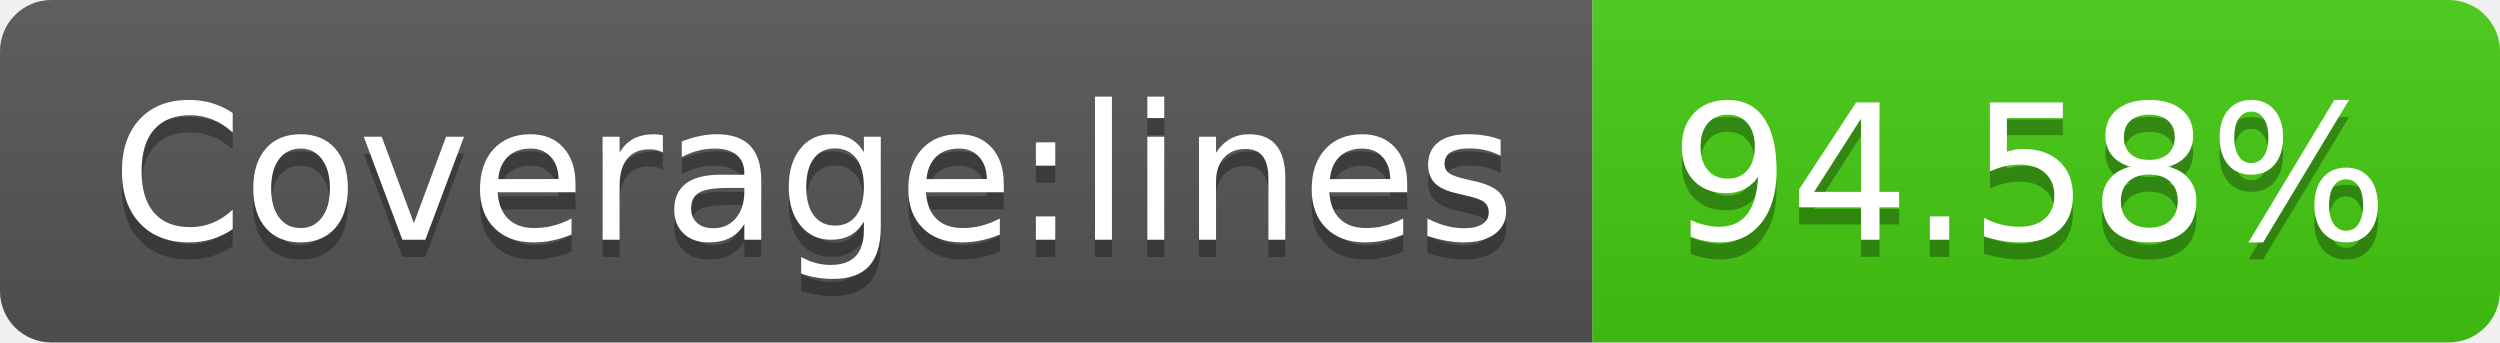
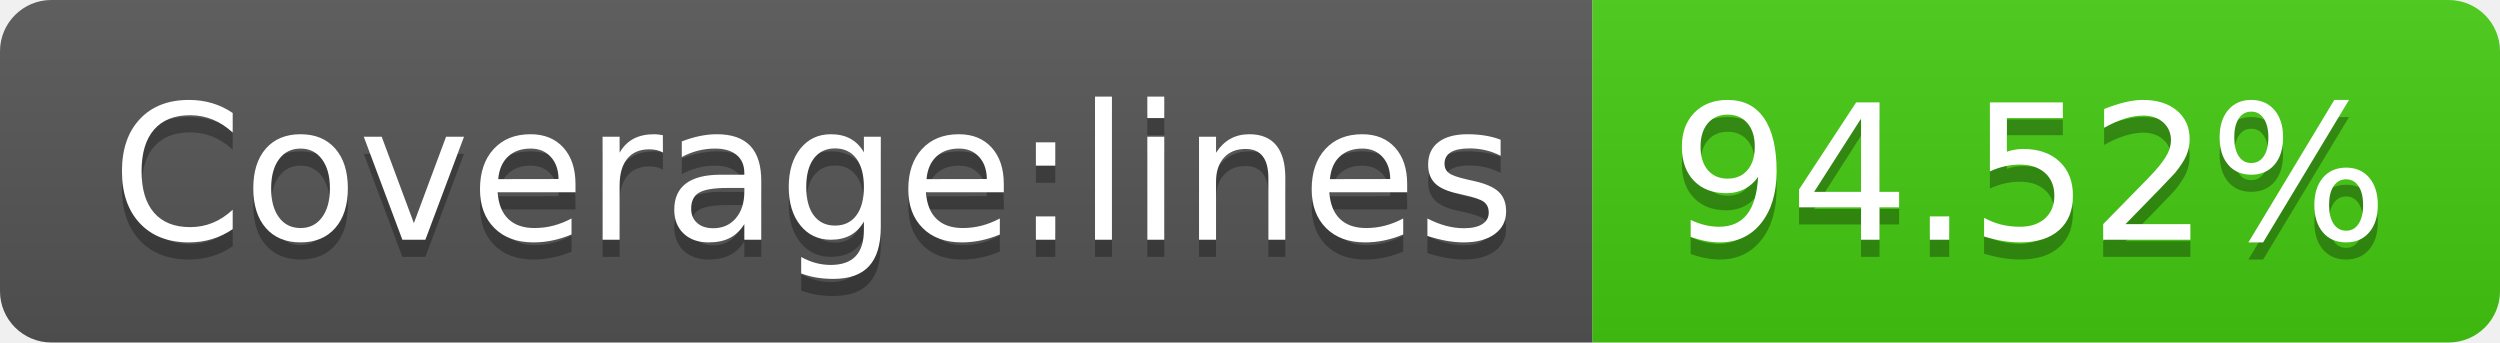
- <svg xmlns="http://www.w3.org/2000/svg" width="146" height="20" role="img" aria-label="Coverage:lines: 94.58%">
+ <svg xmlns="http://www.w3.org/2000/svg" width="146" height="20" role="img" aria-label="Coverage:lines: 94.52%">
  <linearGradient id="s" x2="0" y2="100%">
    <stop offset="0" stop-color="#bbb" stop-opacity=".1" />
    <stop offset="1" stop-opacity=".1" />
  </linearGradient>
  <clipPath id="r">
    <rect width="146" height="20" rx="3" fill="#fff" />
  </clipPath>
  <g clip-path="url(#r)">
    <rect width="93" height="20" fill="#555" />
    <rect x="93" width="53" height="20" fill="#4c1" />
    <rect width="146" height="20" fill="url(#s)" />
  </g>
  <g fill="#fff" text-anchor="middle" font-family="Verdana,Geneva,DejaVu Sans,sans-serif" text-rendering="geometricPrecision" font-size="110">
    <text aria-hidden="true" x="475" y="150" fill="#010101" fill-opacity=".3" transform="scale(.1)" textLength="830">Coverage:lines</text>
    <text x="475" y="140" transform="scale(.1)" fill="#fff" textLength="830">Coverage:lines</text>
-     <text aria-hidden="true" x="1185" y="150" fill="#010101" fill-opacity=".3" transform="scale(.1)" textLength="430">94.58%</text>
-     <text x="1185" y="140" transform="scale(.1)" fill="#fff" textLength="430">94.58%</text>
+     <text aria-hidden="true" x="1185" y="150" fill="#010101" fill-opacity=".3" transform="scale(.1)" textLength="430">94.52%</text>
+     <text x="1185" y="140" transform="scale(.1)" fill="#fff" textLength="430">94.52%</text>
  </g>
</svg>
